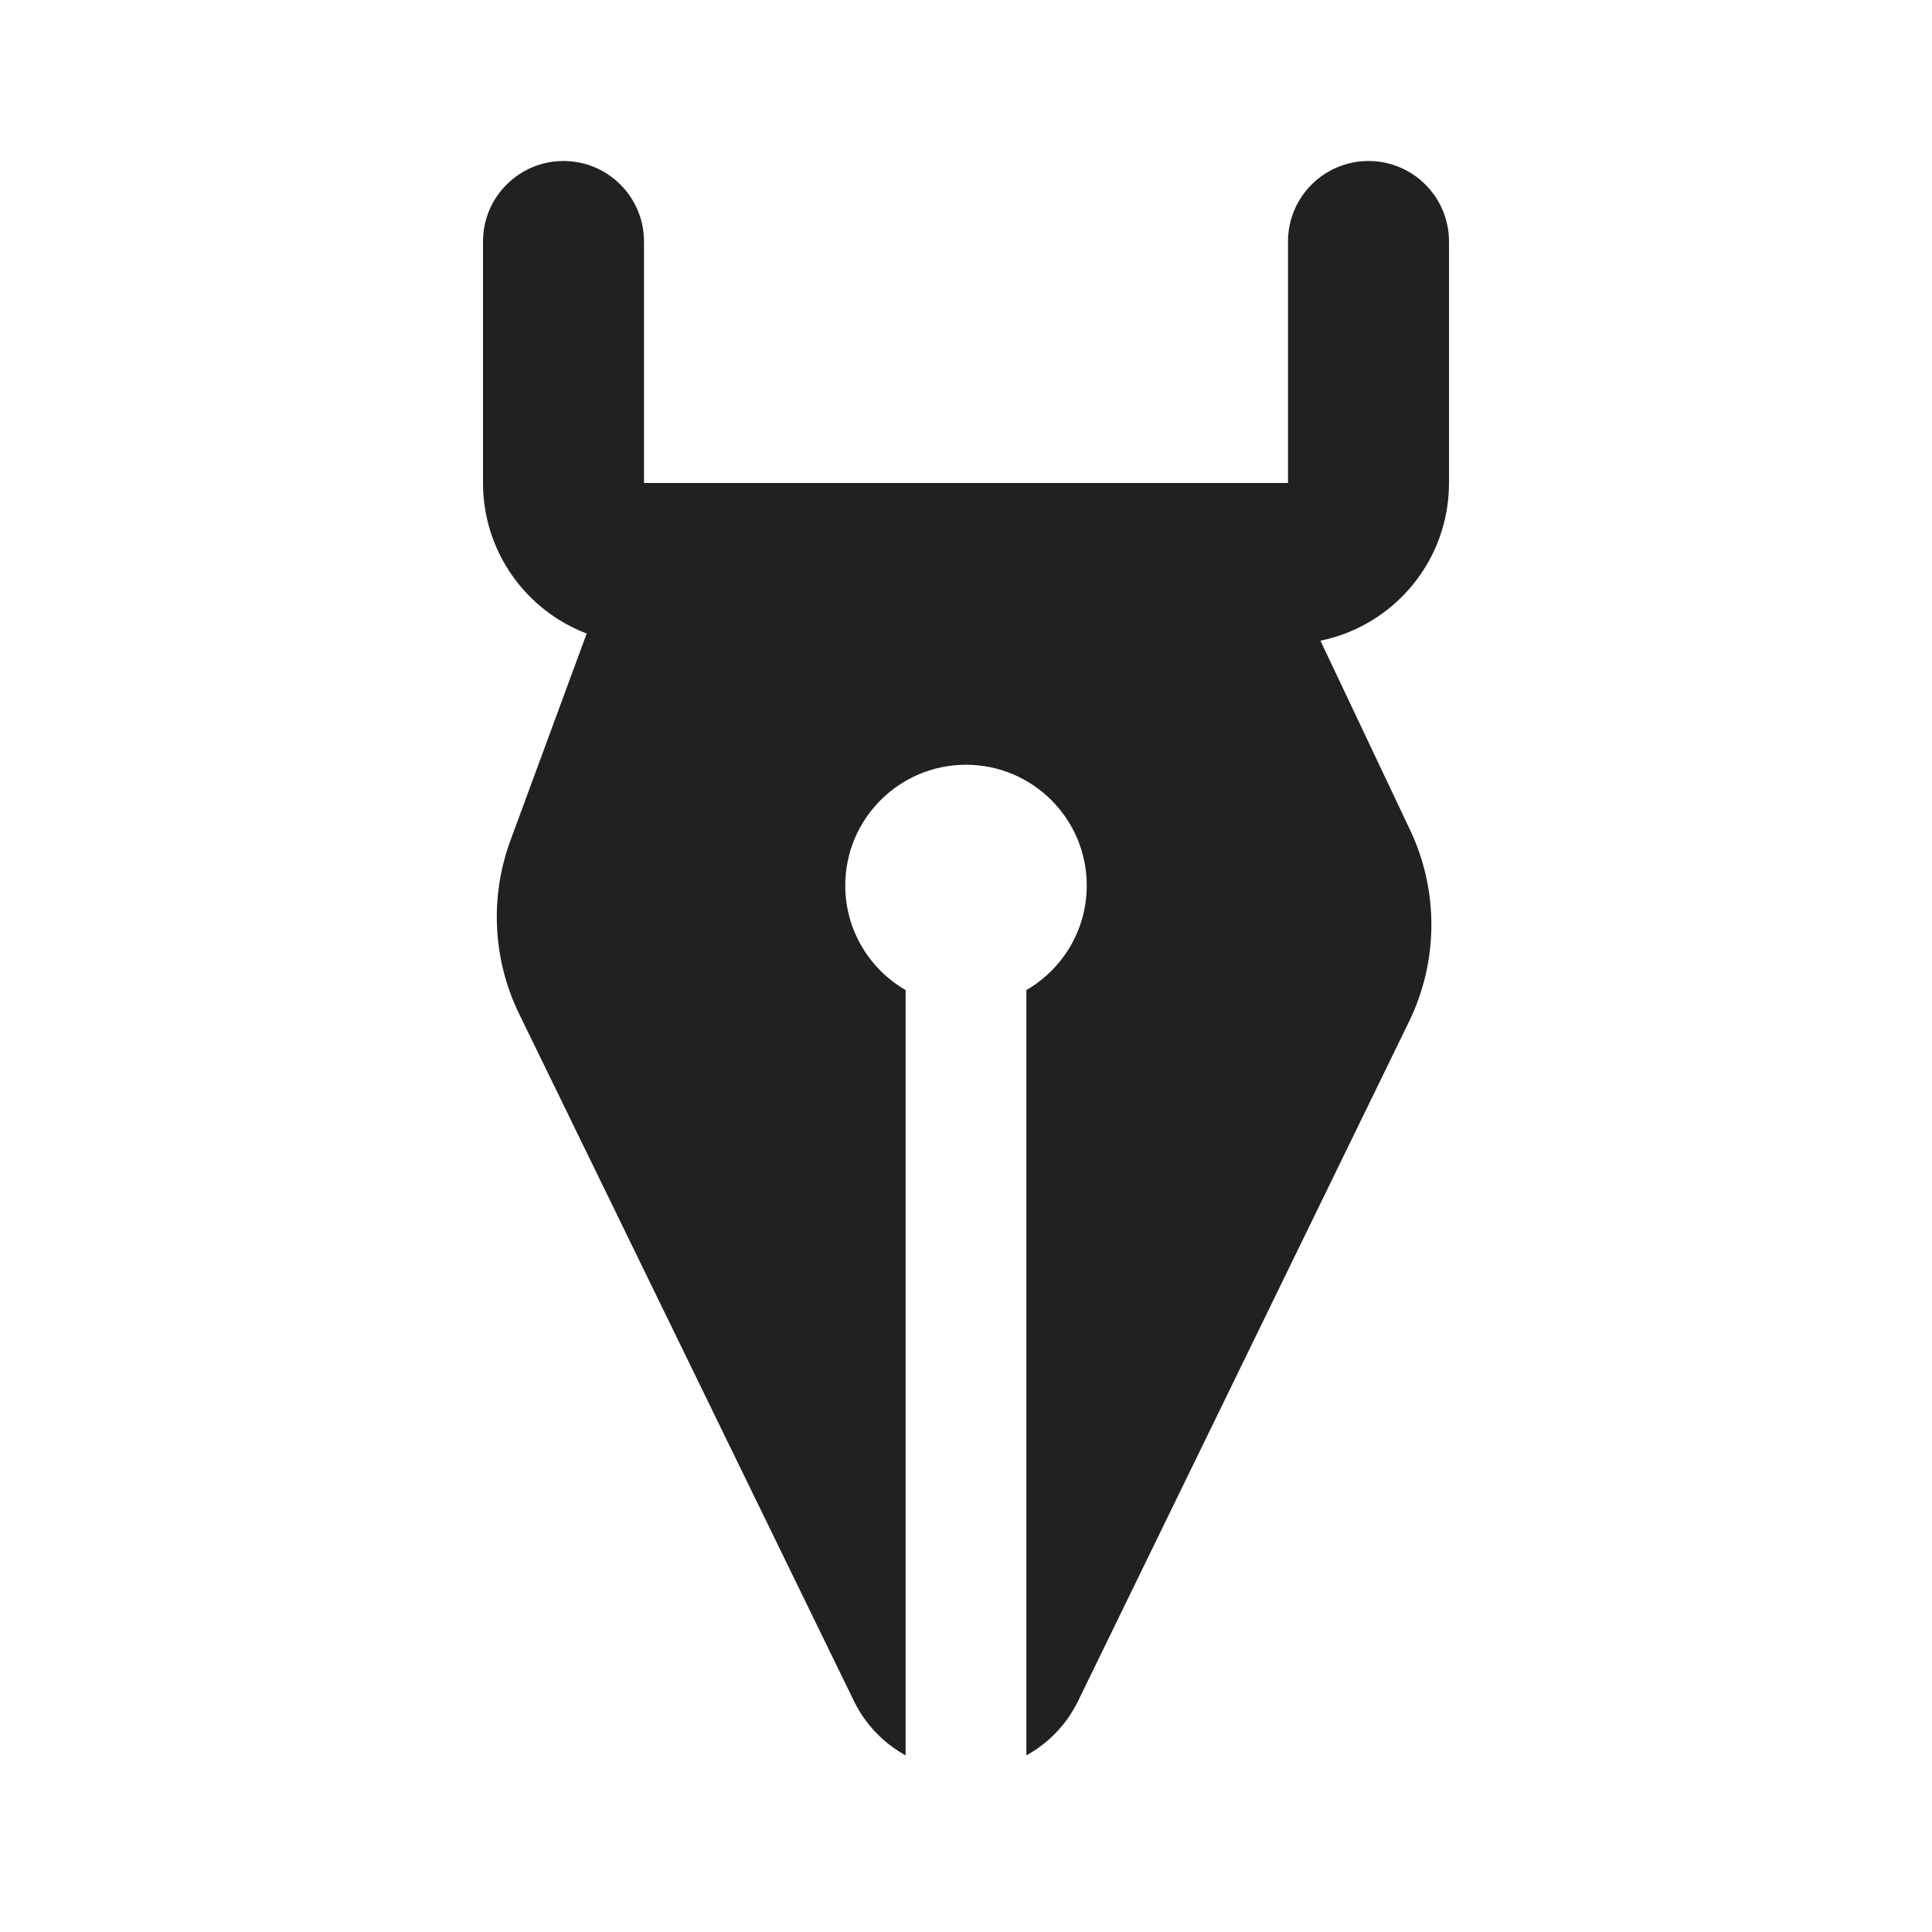
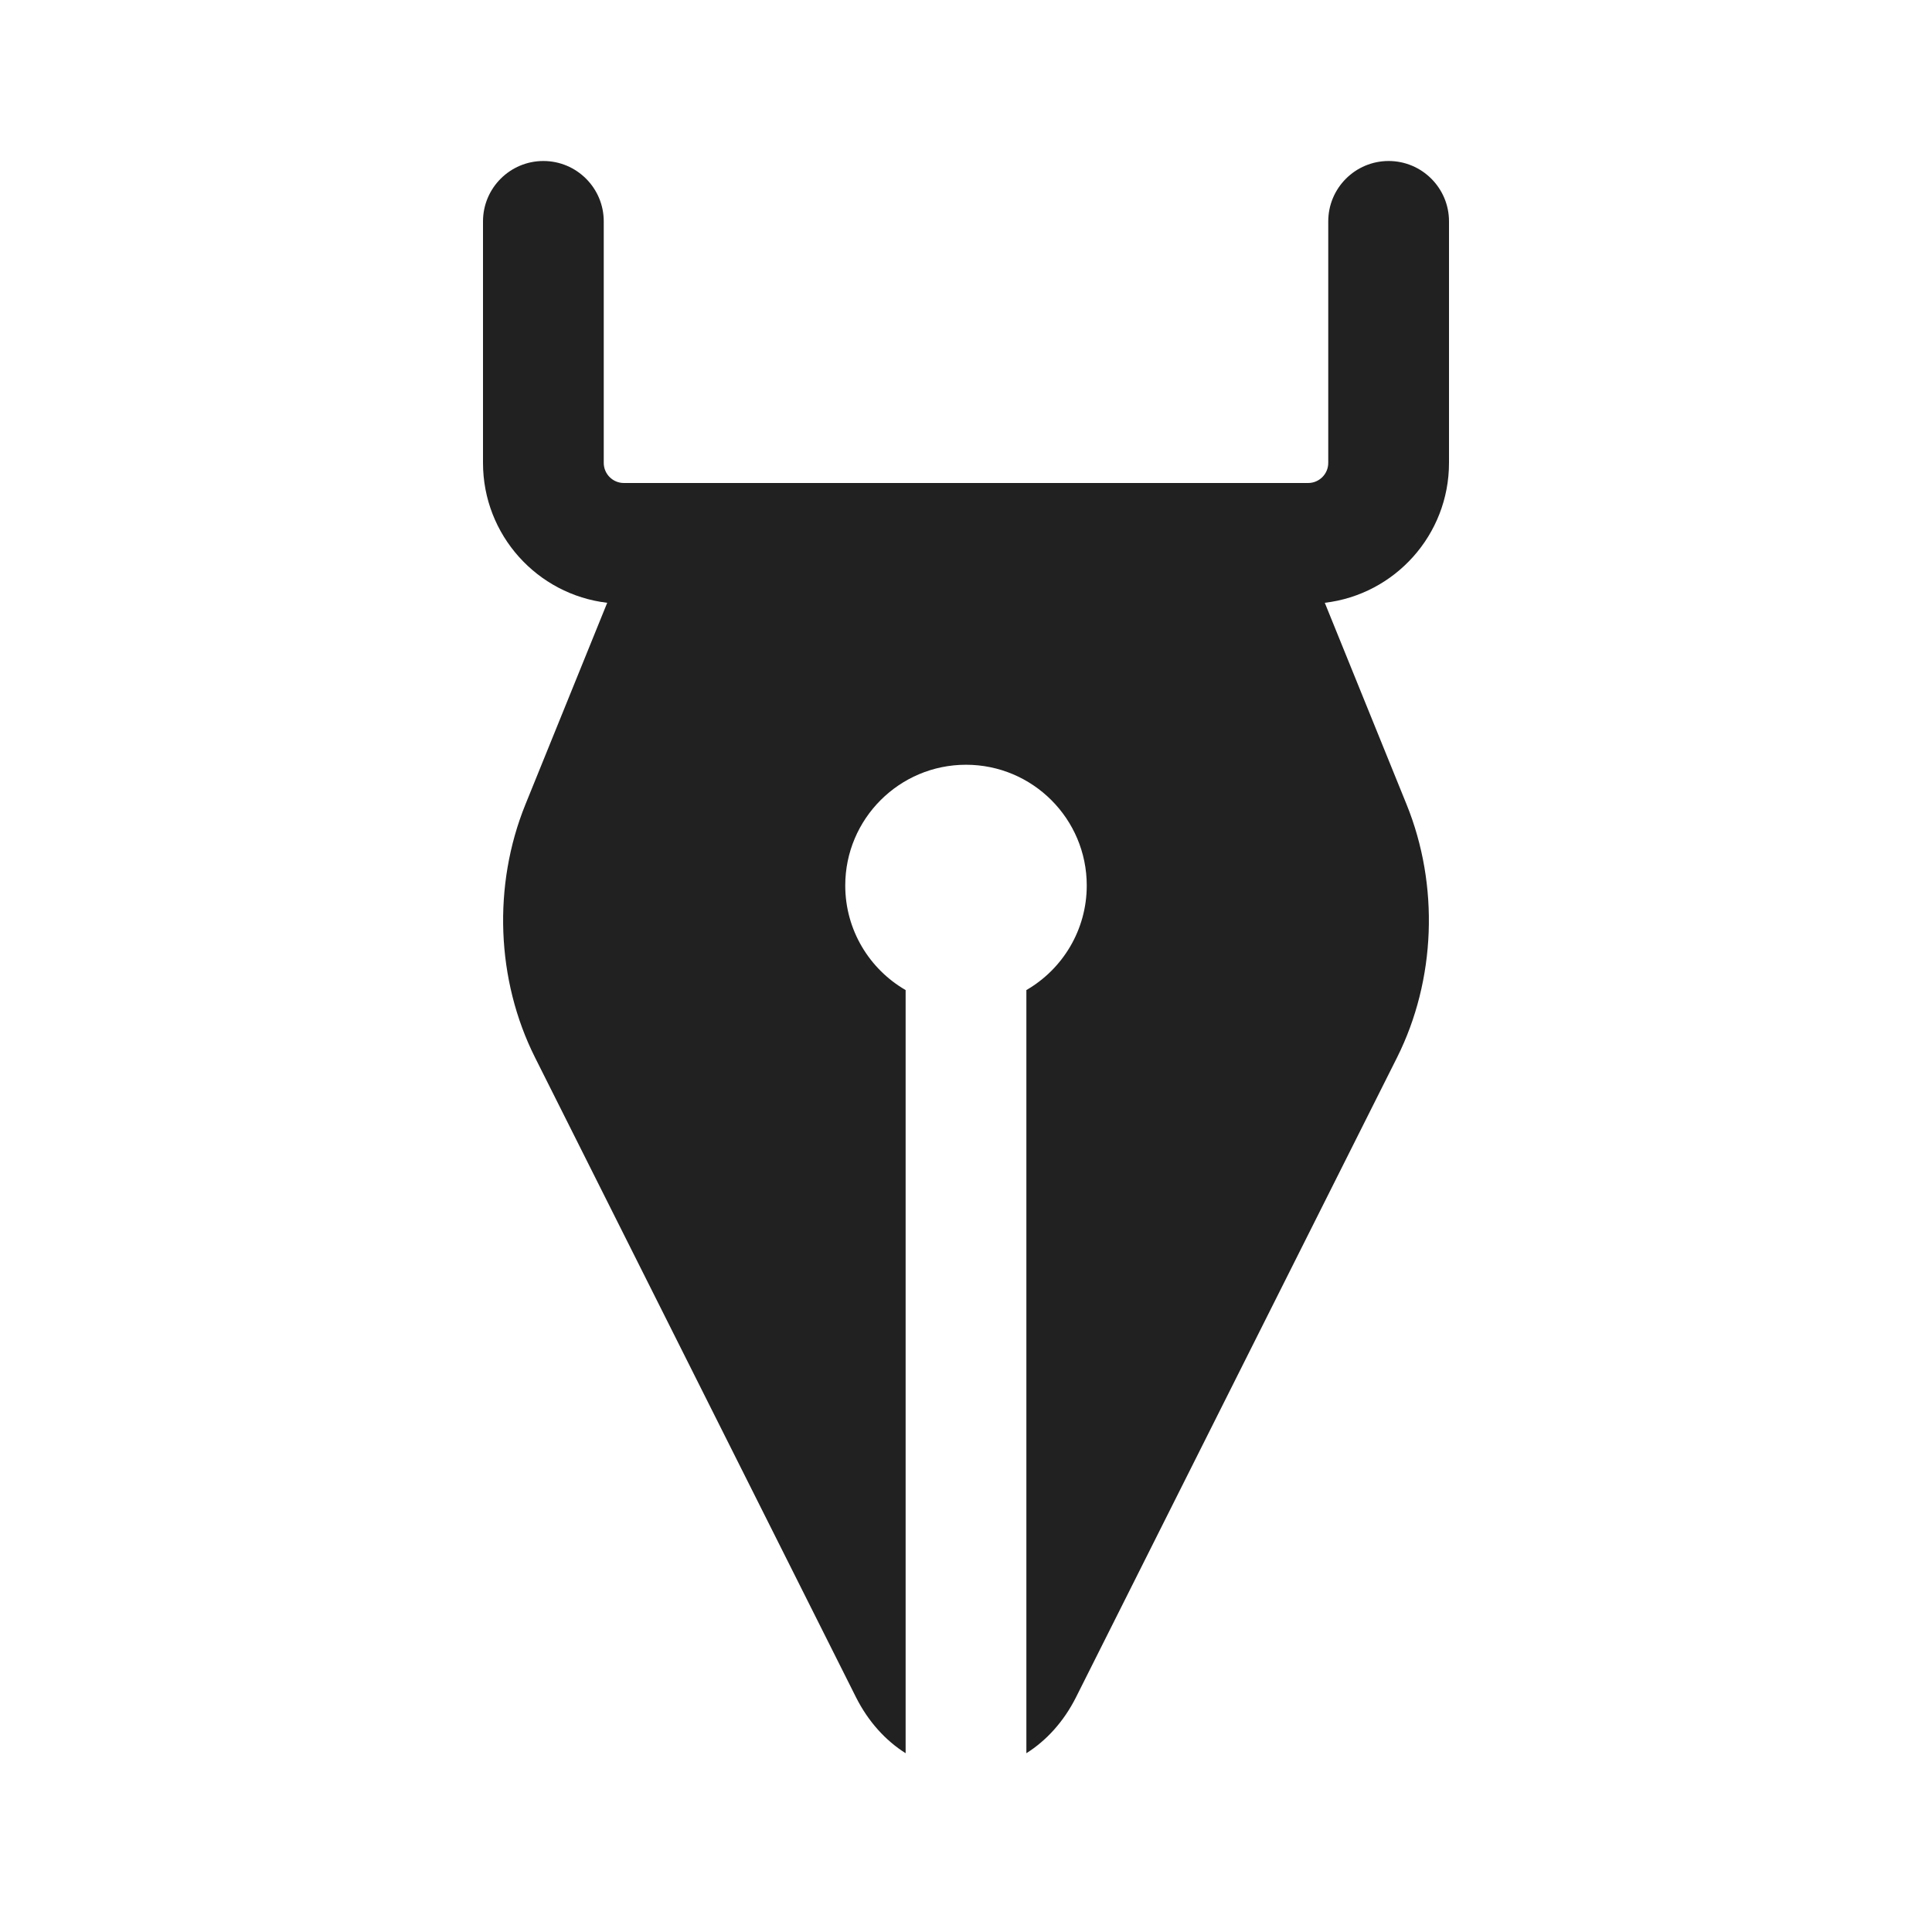
<svg xmlns="http://www.w3.org/2000/svg" width="24" height="24" viewBox="0 0 24 24" fill="none">
-   <path d="M7 2C7.552 2 8 2.448 8 3V6H16V3C16 2.448 16.448 2 17 2C17.552 2 18 2.448 18 3V6C18 6.967 17.314 7.773 16.403 7.959L17.517 10.311C17.874 11.065 17.869 11.941 17.503 12.692L13.393 21.129C13.251 21.421 13.024 21.655 12.75 21.806V12.299C13.198 12.04 13.5 11.555 13.5 11C13.5 10.172 12.828 9.5 12 9.5C11.172 9.5 10.5 10.172 10.5 11C10.5 11.555 10.802 12.04 11.25 12.299V21.806C10.976 21.655 10.749 21.421 10.607 21.129L6.449 12.595C6.121 11.922 6.082 11.143 6.341 10.44L7.288 7.87C6.535 7.583 6 6.854 6 6V3C6 2.448 6.448 2 7 2Z" fill="#212121" />
+   <path d="M7.5 2.75C7.5 2.336 7.164 2 6.75 2C6.336 2 6 2.336 6 2.75V5.75C6 6.646 6.674 7.386 7.543 7.488L6.527 9.993C6.119 10.999 6.164 12.175 6.646 13.136L10.635 21.087C10.785 21.384 10.999 21.621 11.25 21.779V12.299C10.802 12.04 10.5 11.555 10.5 11C10.5 10.172 11.172 9.5 12 9.5C12.828 9.5 13.5 10.172 13.5 11C13.5 11.555 13.198 12.04 12.75 12.299V21.779C13.001 21.621 13.215 21.384 13.365 21.087L17.355 13.136C17.836 12.175 17.881 10.999 17.473 9.993L16.457 7.488C17.326 7.386 18 6.646 18 5.75V2.75C18 2.336 17.664 2 17.25 2C16.836 2 16.5 2.336 16.5 2.75V5.75C16.5 5.888 16.388 6 16.25 6H7.75C7.612 6 7.5 5.888 7.5 5.75V2.75Z" fill="#212121" />
</svg>
